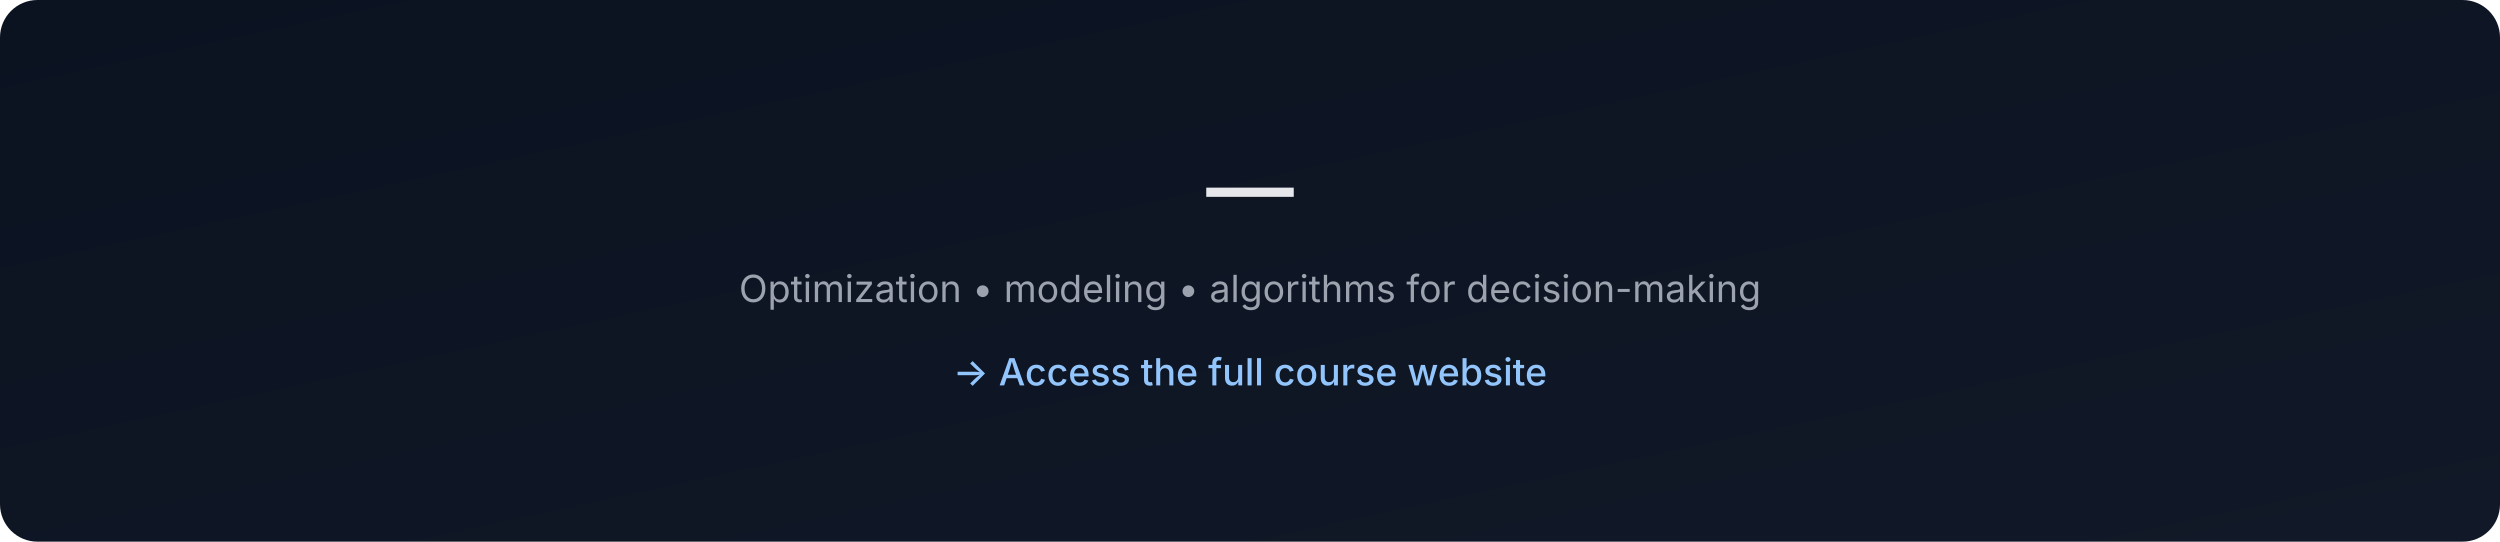
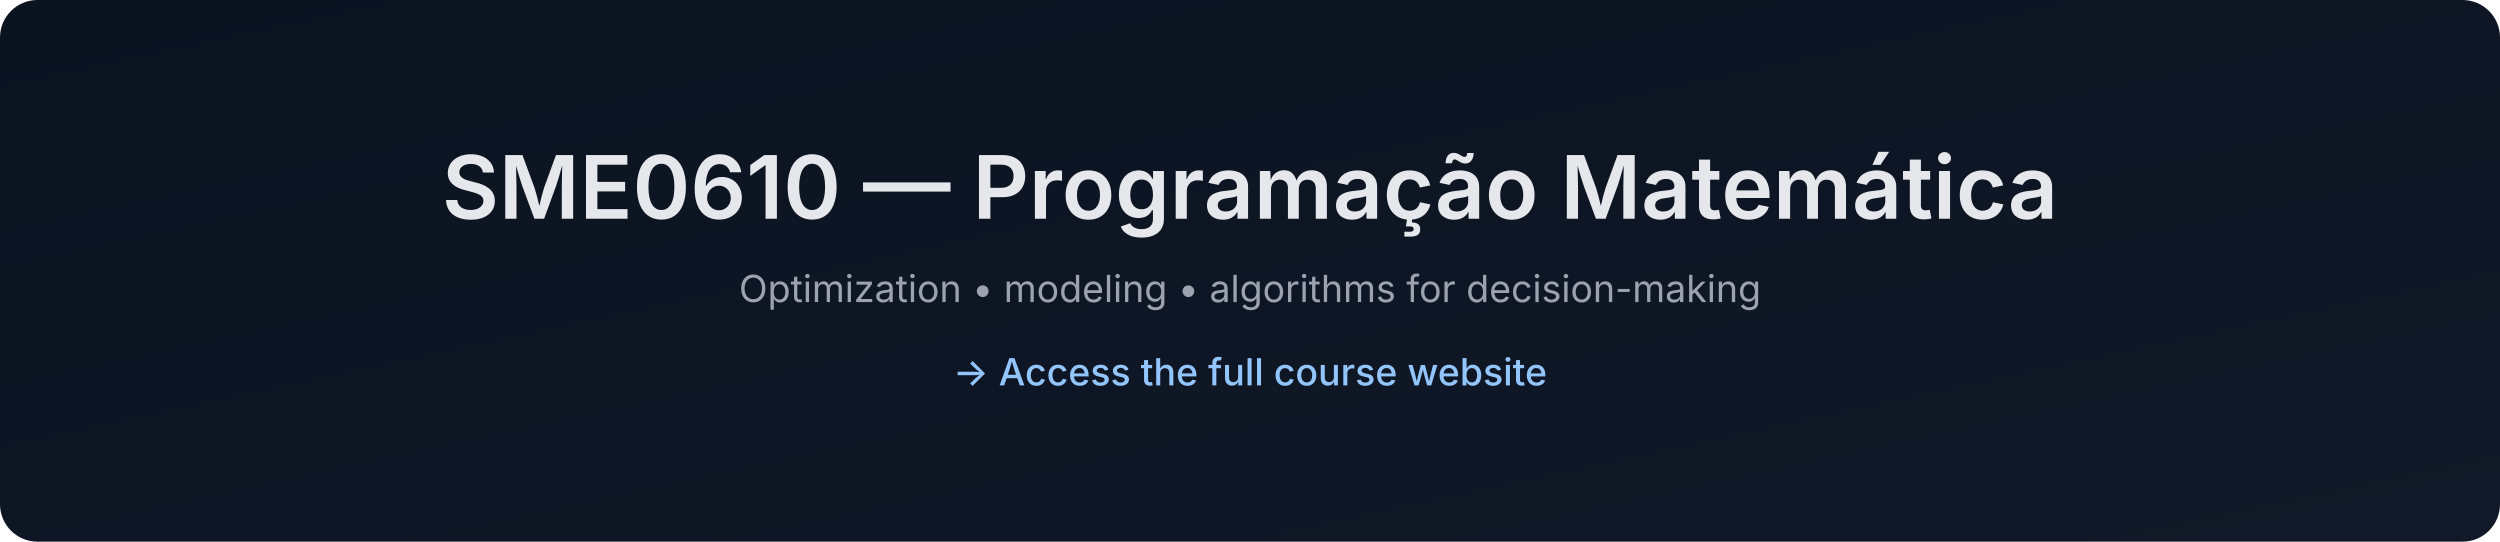
- <svg xmlns="http://www.w3.org/2000/svg" data-build="2025-12-26T03:16:53.268191Z" width="1200" height="260" viewBox="0 0 1200 260">
+ <svg xmlns="http://www.w3.org/2000/svg" data-build="2025-12-26T03:18:52.002926Z" width="1200" height="260" viewBox="0 0 1200 260">
  <defs>
    <linearGradient id="g" x1="0" x2="1" y1="0" y2="1">
      <stop offset="0%" stop-color="#0b1220" />
      <stop offset="100%" stop-color="#111827" />
    </linearGradient>
  </defs>
  <rect width="1200" height="260" rx="18" fill="url(#g)" />
  <text x="50%" y="105" text-anchor="middle" font-size="42" fill="#e5e7eb" font-family="Inter, Arial, sans-serif" font-weight="600">
-      — 
+     SME0610 — Programação Matemática
  </text>
  <text x="50%" y="145" text-anchor="middle" font-size="18" fill="#9ca3af" font-family="Inter, Arial, sans-serif">
    Optimization • modeling • algorithms for decision-making
  </text>
  <text x="50%" y="185" text-anchor="middle" font-size="18" fill="#93c5fd" font-family="Inter, Arial, sans-serif" font-weight="500">
    → Access the full course website
  </text>
</svg>
